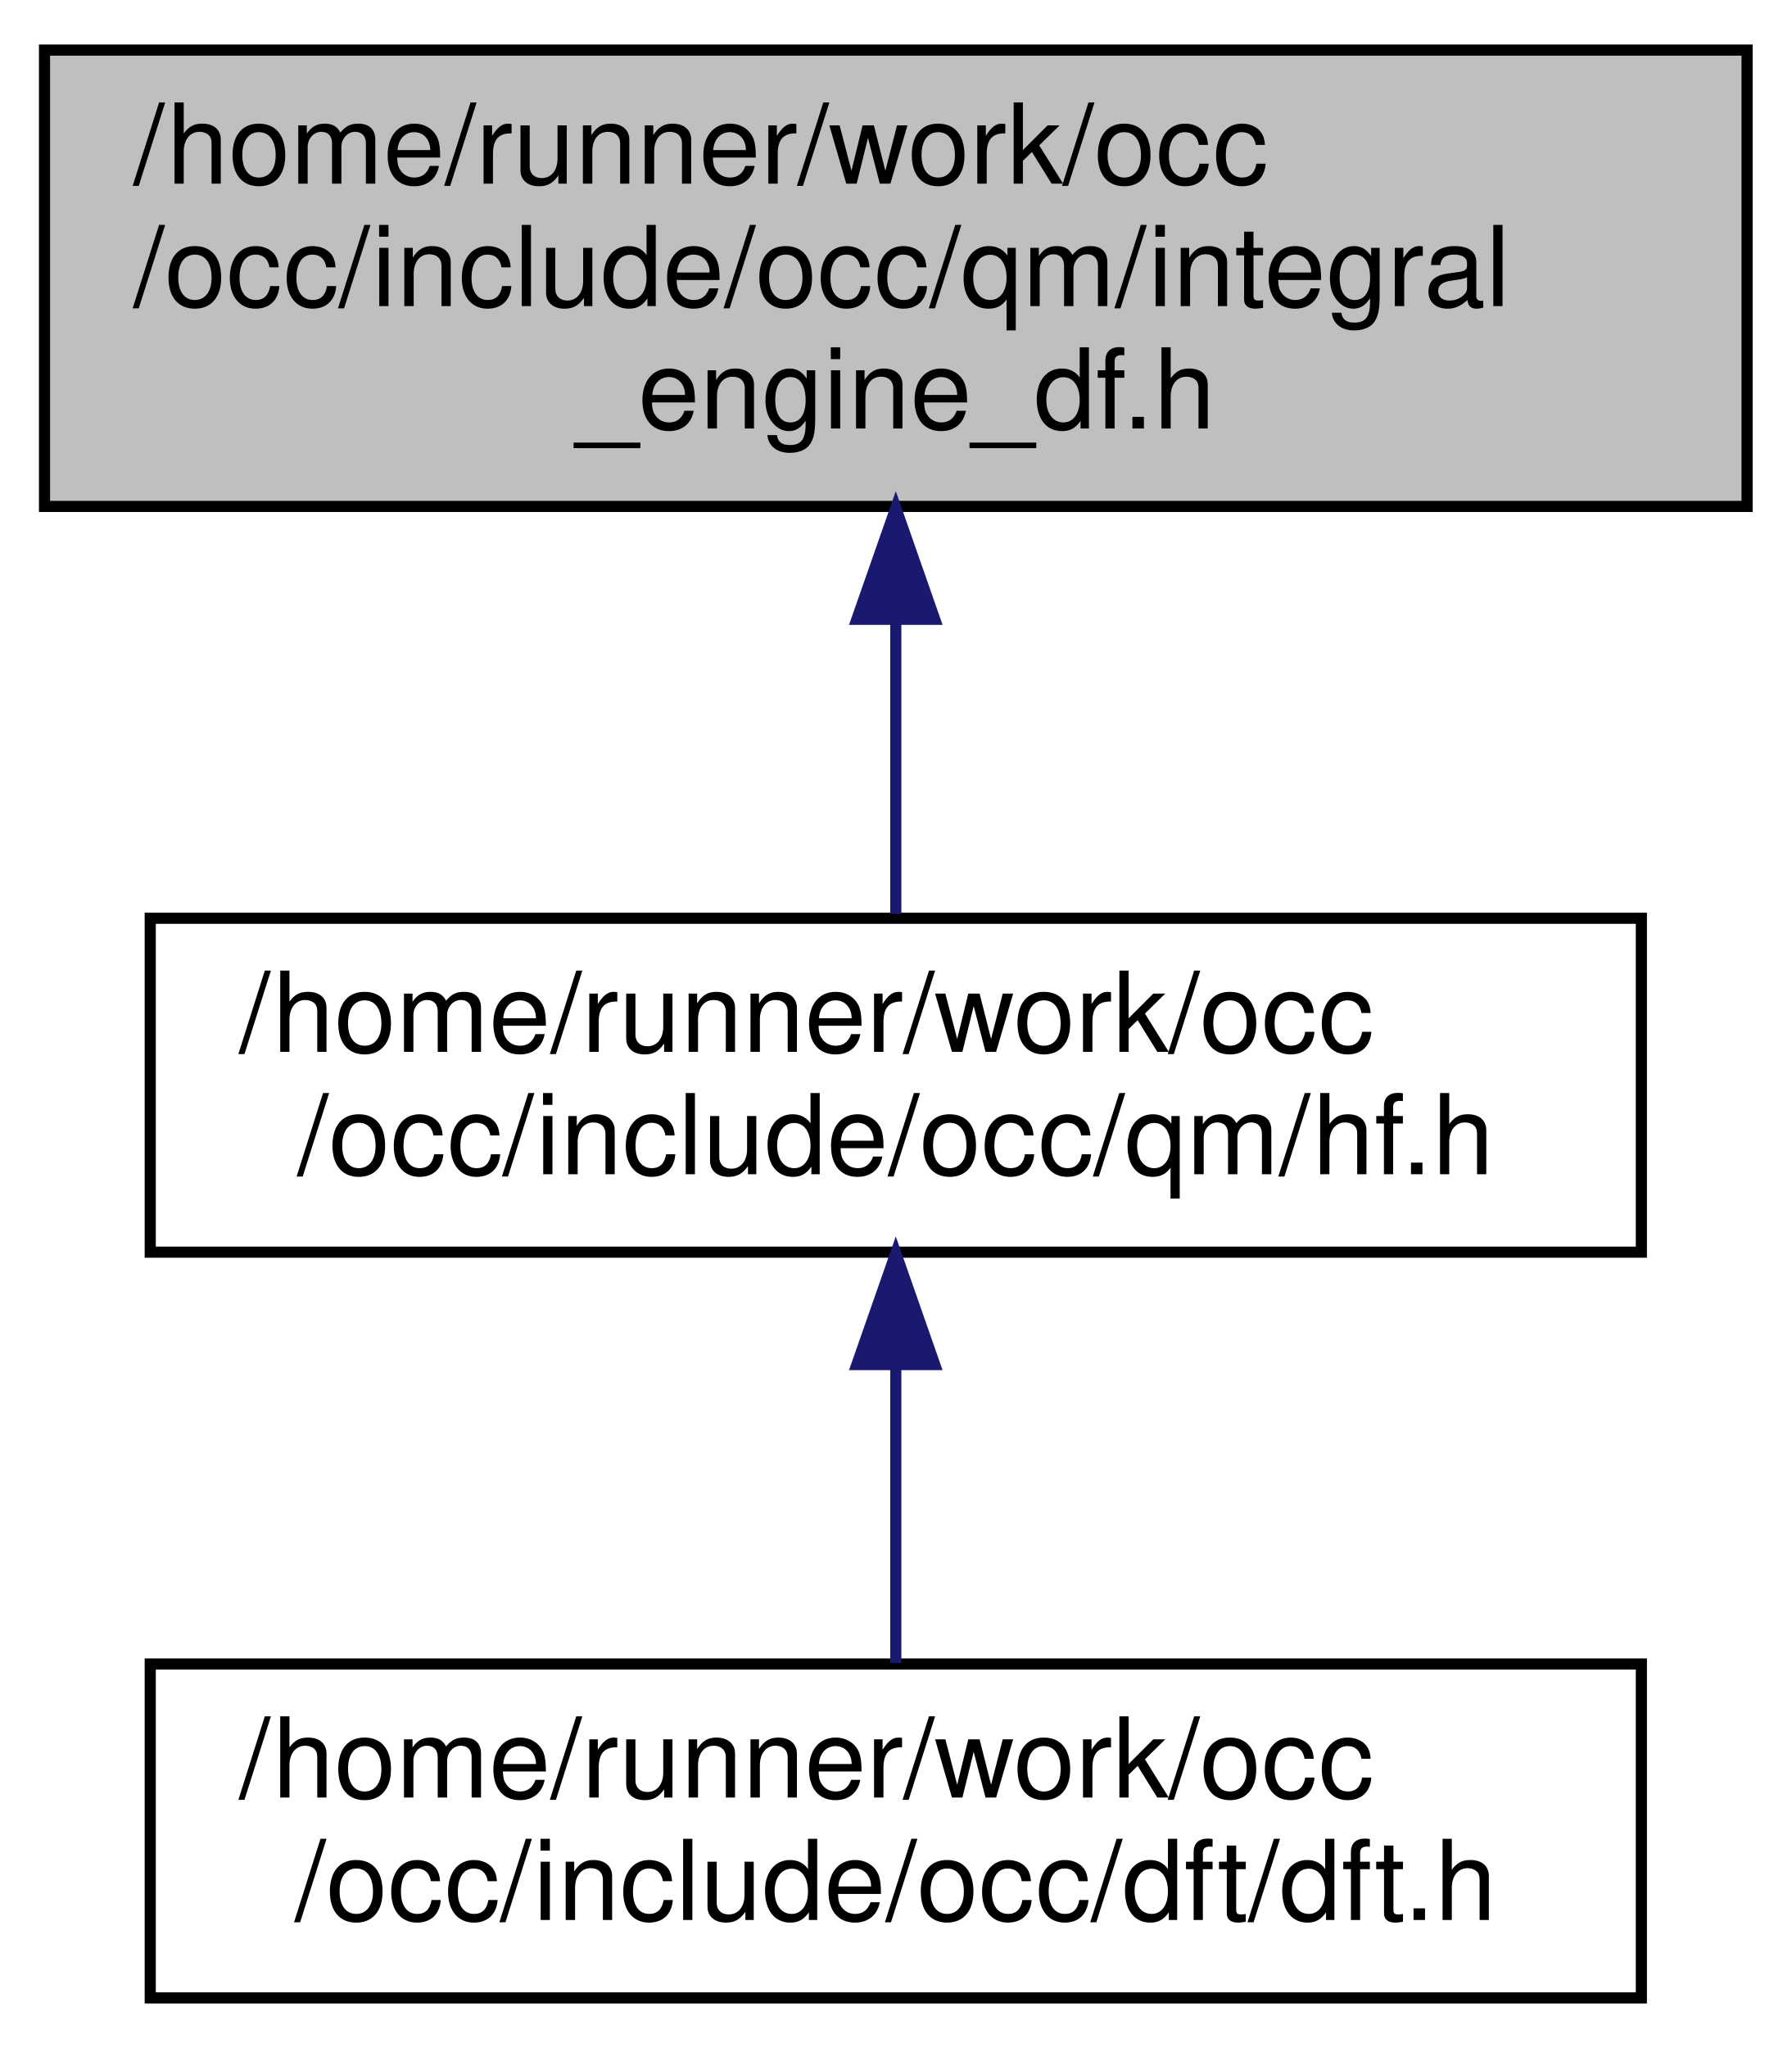
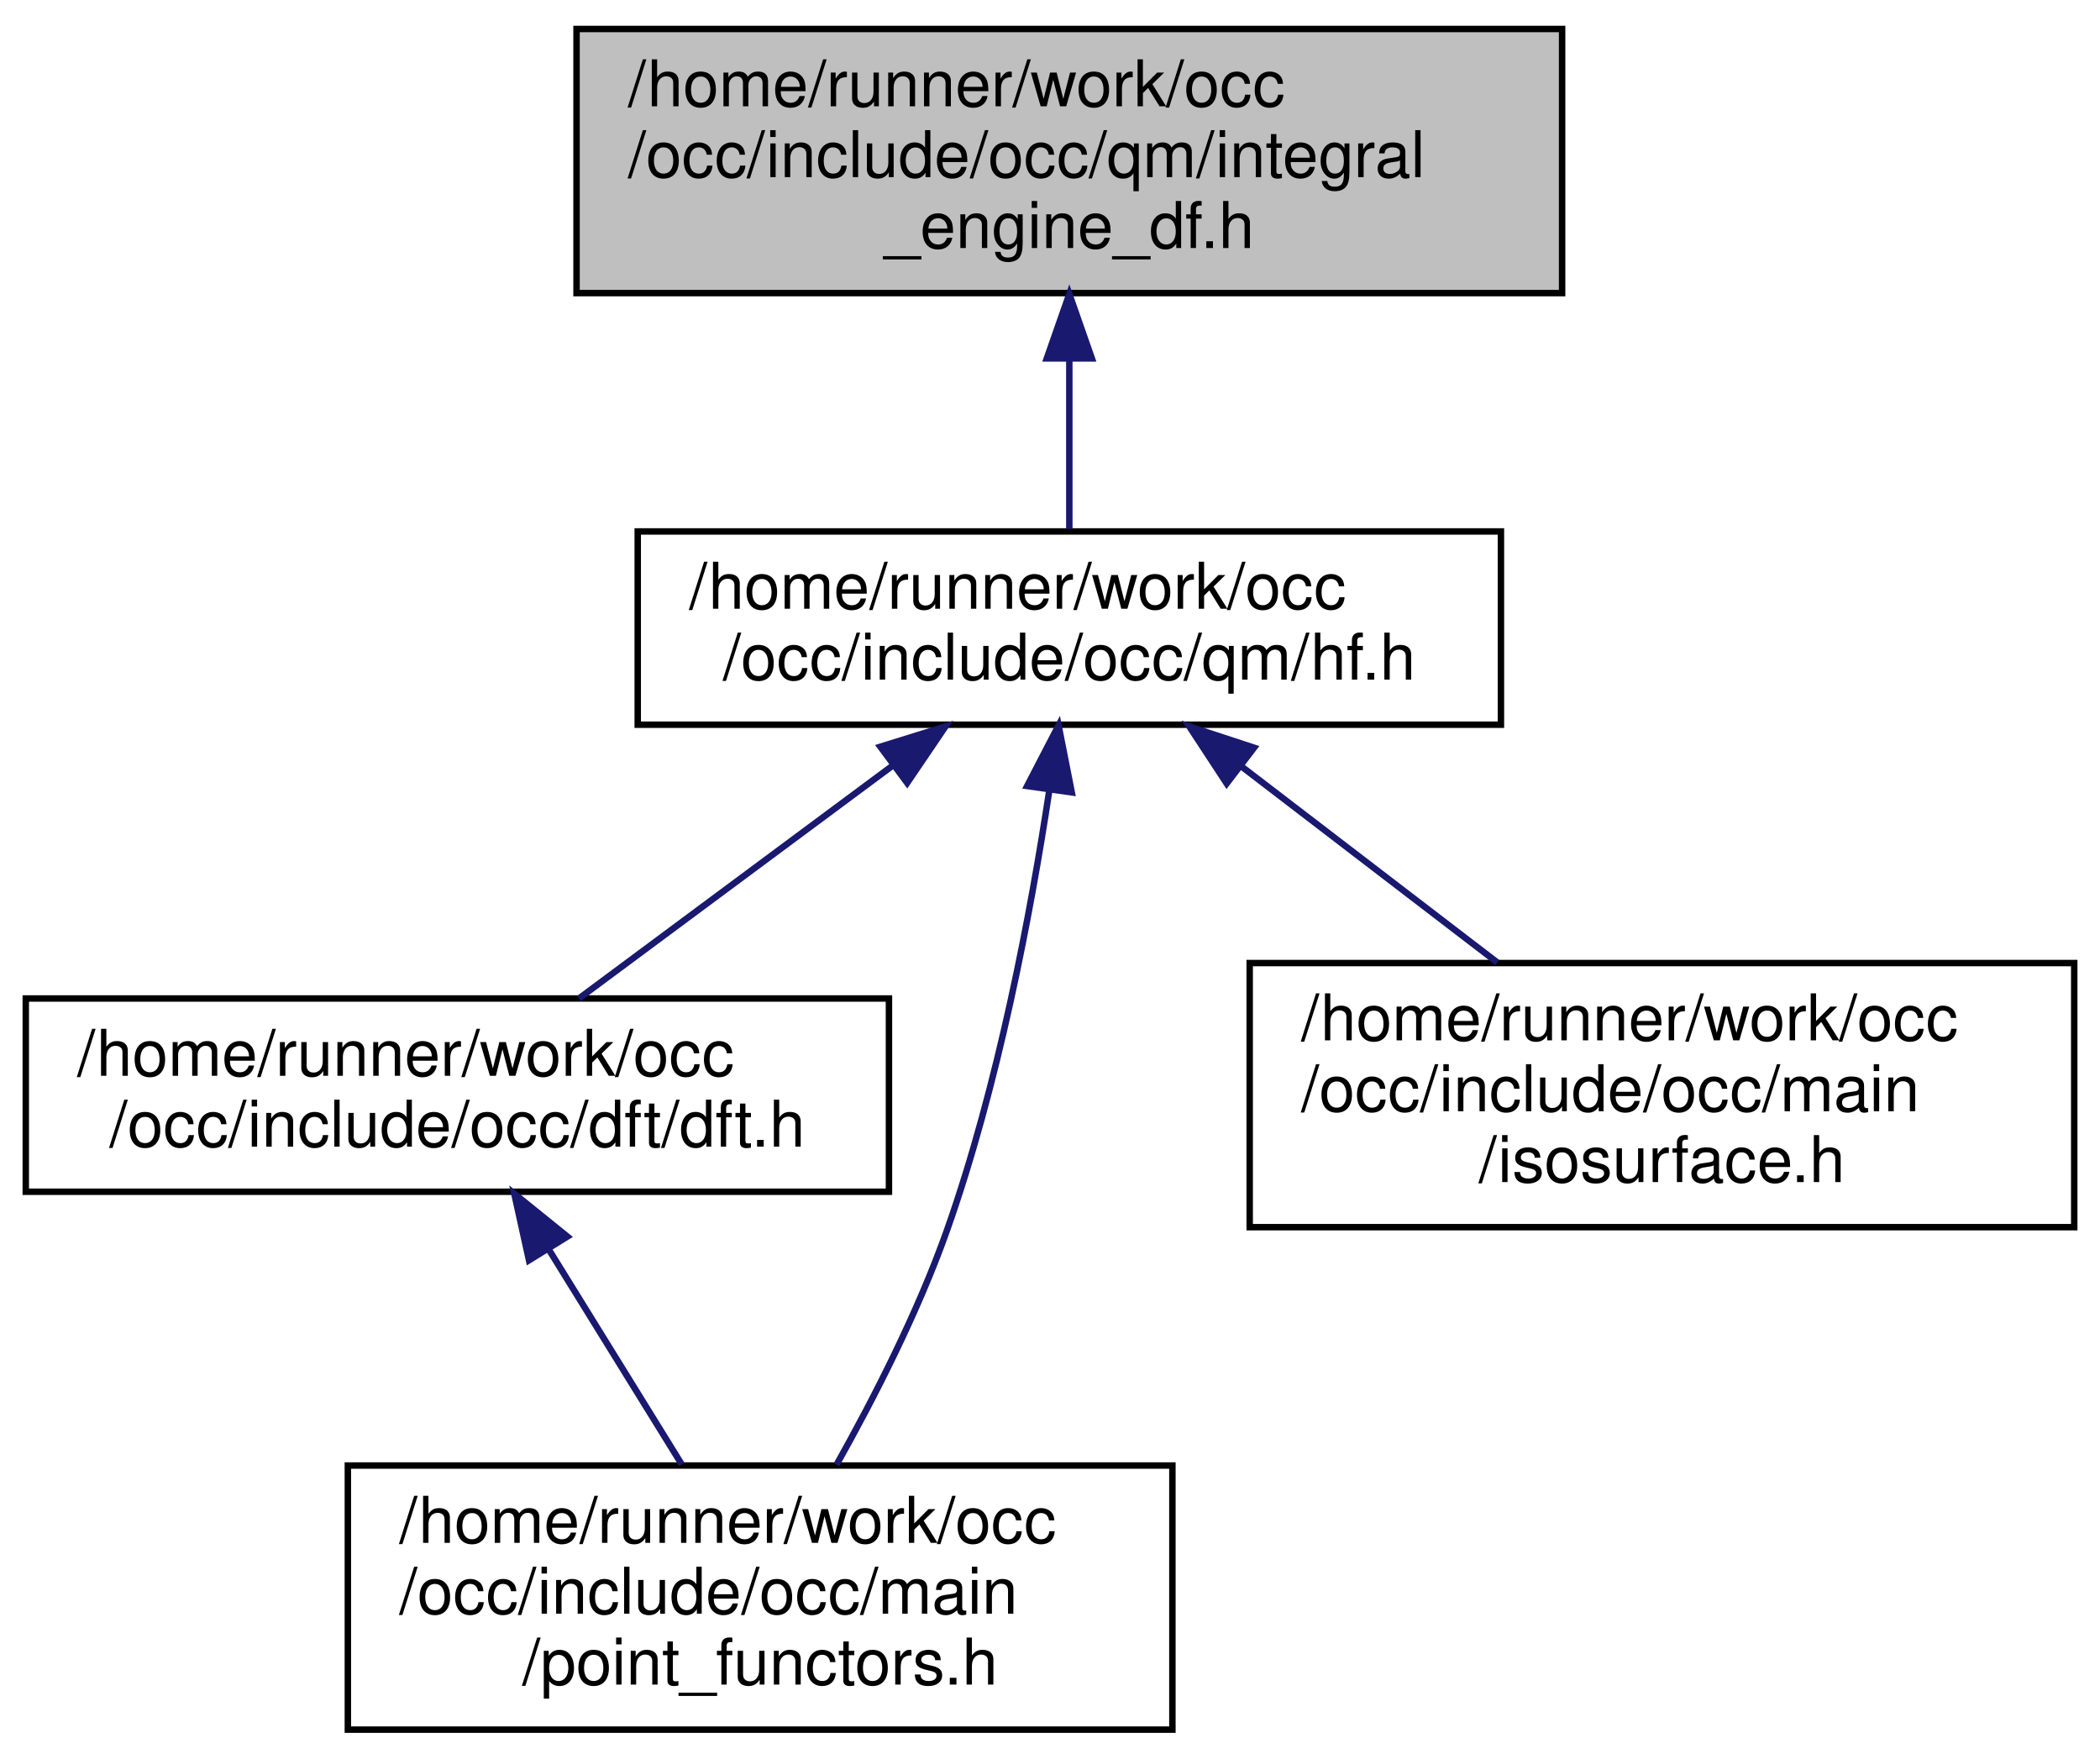
- <svg xmlns="http://www.w3.org/2000/svg" xmlns:xlink="http://www.w3.org/1999/xlink" width="161pt" height="184pt" viewBox="0.00 0.00 161.00 184.00">
-   <g id="graph0" class="graph" transform="scale(1 1) rotate(0) translate(4 180)">
+ <svg xmlns="http://www.w3.org/2000/svg" xmlns:xlink="http://www.w3.org/1999/xlink" width="326pt" height="273pt" viewBox="0.00 0.00 326.00 273.00">
+   <g id="graph0" class="graph" transform="scale(1 1) rotate(0) translate(4 269)">
    <g id="node1" class="node">
      <g id="a_node1">
        <a xlink:title=" ">
-           <polygon fill="#bfbfbf" stroke="black" points="0,-134.5 0,-175.5 153,-175.5 153,-134.5 0,-134.5" />
-           <text text-anchor="start" x="8" y="-163.5" font-family="Helvetica,sans-Serif" font-size="10.00">/home/runner/work/occ</text>
-           <text text-anchor="start" x="8" y="-152.5" font-family="Helvetica,sans-Serif" font-size="10.00">/occ/include/occ/qm/integral</text>
-           <text text-anchor="middle" x="76.5" y="-141.5" font-family="Helvetica,sans-Serif" font-size="10.00">_engine_df.h</text>
+           <polygon fill="#bfbfbf" stroke="black" points="85.5,-223.5 85.5,-264.5 238.5,-264.5 238.5,-223.5 85.5,-223.5" />
+           <text text-anchor="start" x="93.5" y="-252.5" font-family="Helvetica,sans-Serif" font-size="10.00">/home/runner/work/occ</text>
+           <text text-anchor="start" x="93.5" y="-241.5" font-family="Helvetica,sans-Serif" font-size="10.00">/occ/include/occ/qm/integral</text>
+           <text text-anchor="middle" x="162" y="-230.5" font-family="Helvetica,sans-Serif" font-size="10.00">_engine_df.h</text>
        </a>
      </g>
    </g>
    <g id="node2" class="node">
      <g id="a_node2">
        <a xlink:href="hf_8h.html" target="_top" xlink:title=" ">
-           <polygon fill="none" stroke="black" points="9.5,-67.5 9.5,-97.5 143.5,-97.5 143.5,-67.5 9.5,-67.5" />
-           <text text-anchor="start" x="17.5" y="-85.5" font-family="Helvetica,sans-Serif" font-size="10.00">/home/runner/work/occ</text>
-           <text text-anchor="middle" x="76.5" y="-74.5" font-family="Helvetica,sans-Serif" font-size="10.00">/occ/include/occ/qm/hf.h</text>
+           <polygon fill="none" stroke="black" points="95,-156.5 95,-186.5 229,-186.5 229,-156.5 95,-156.5" />
+           <text text-anchor="start" x="103" y="-174.5" font-family="Helvetica,sans-Serif" font-size="10.00">/home/runner/work/occ</text>
+           <text text-anchor="middle" x="162" y="-163.5" font-family="Helvetica,sans-Serif" font-size="10.00">/occ/include/occ/qm/hf.h</text>
        </a>
      </g>
    </g>
    <g id="edge1" class="edge">
-       <path fill="none" stroke="midnightblue" d="M76.5,-124.08C76.5,-115.01 76.5,-105.45 76.5,-97.89" />
-       <polygon fill="midnightblue" stroke="midnightblue" points="73,-124.36 76.5,-134.36 80,-124.36 73,-124.36" />
+       <path fill="none" stroke="midnightblue" d="M162,-213.08C162,-204.01 162,-194.45 162,-186.89" />
+       <polygon fill="midnightblue" stroke="midnightblue" points="158.5,-213.36 162,-223.36 165.5,-213.36 158.5,-213.36" />
    </g>
    <g id="node3" class="node">
      <g id="a_node3">
        <a xlink:href="dft_8h.html" target="_top" xlink:title=" ">
-           <polygon fill="none" stroke="black" points="9.5,-0.5 9.5,-30.5 143.5,-30.5 143.5,-0.5 9.5,-0.5" />
-           <text text-anchor="start" x="17.5" y="-18.5" font-family="Helvetica,sans-Serif" font-size="10.00">/home/runner/work/occ</text>
-           <text text-anchor="middle" x="76.5" y="-7.5" font-family="Helvetica,sans-Serif" font-size="10.00">/occ/include/occ/dft/dft.h</text>
+           <polygon fill="none" stroke="black" points="0,-84 0,-114 134,-114 134,-84 0,-84" />
+           <text text-anchor="start" x="8" y="-102" font-family="Helvetica,sans-Serif" font-size="10.00">/home/runner/work/occ</text>
+           <text text-anchor="middle" x="67" y="-91" font-family="Helvetica,sans-Serif" font-size="10.00">/occ/include/occ/dft/dft.h</text>
        </a>
      </g>
    </g>
    <g id="edge2" class="edge">
-       <path fill="none" stroke="midnightblue" d="M76.5,-57.11C76.5,-48.15 76.5,-38.32 76.5,-30.58" />
-       <polygon fill="midnightblue" stroke="midnightblue" points="73,-57.4 76.5,-67.4 80,-57.4 73,-57.4" />
+       <path fill="none" stroke="midnightblue" d="M134.52,-150.11C118.92,-138.53 99.78,-124.33 85.87,-114" />
+       <polygon fill="midnightblue" stroke="midnightblue" points="132.66,-153.08 142.78,-156.23 136.83,-147.46 132.66,-153.08" />
+     </g>
+     <g id="node4" class="node">
+       <g id="a_node4">
+         <a xlink:href="point__functors_8h.html" target="_top" xlink:title=" ">
+           <polygon fill="none" stroke="black" points="50,-0.5 50,-41.5 178,-41.5 178,-0.5 50,-0.5" />
+           <text text-anchor="start" x="58" y="-29.5" font-family="Helvetica,sans-Serif" font-size="10.00">/home/runner/work/occ</text>
+           <text text-anchor="start" x="58" y="-18.5" font-family="Helvetica,sans-Serif" font-size="10.00">/occ/include/occ/main</text>
+           <text text-anchor="middle" x="114" y="-7.5" font-family="Helvetica,sans-Serif" font-size="10.00">/point_functors.h</text>
+         </a>
+       </g>
+     </g>
+     <g id="edge5" class="edge">
+       <path fill="none" stroke="midnightblue" d="M158.88,-146.23C156.01,-127.28 150.96,-100.48 143,-78 138.54,-65.41 131.75,-52.1 125.86,-41.62" />
+       <polygon fill="midnightblue" stroke="midnightblue" points="155.45,-146.98 160.33,-156.39 162.38,-145.99 155.45,-146.98" />
+     </g>
+     <g id="node5" class="node">
+       <g id="a_node5">
+         <a xlink:href="isosurface_8h.html" target="_top" xlink:title=" ">
+           <polygon fill="none" stroke="black" points="190,-78.5 190,-119.5 318,-119.5 318,-78.5 190,-78.5" />
+           <text text-anchor="start" x="198" y="-107.5" font-family="Helvetica,sans-Serif" font-size="10.00">/home/runner/work/occ</text>
+           <text text-anchor="start" x="198" y="-96.5" font-family="Helvetica,sans-Serif" font-size="10.00">/occ/include/occ/main</text>
+           <text text-anchor="middle" x="254" y="-85.5" font-family="Helvetica,sans-Serif" font-size="10.00">/isosurface.h</text>
+         </a>
+       </g>
+     </g>
+     <g id="edge4" class="edge">
+       <path fill="none" stroke="midnightblue" d="M188.84,-149.93C201.33,-140.36 216.11,-129.03 228.44,-119.59" />
+       <polygon fill="midnightblue" stroke="midnightblue" points="186.43,-147.37 180.62,-156.23 190.68,-152.93 186.43,-147.37" />
+     </g>
+     <g id="edge3" class="edge">
+       <path fill="none" stroke="midnightblue" d="M81.25,-74.95C87.82,-64.33 95.54,-51.85 101.83,-41.68" />
+       <polygon fill="midnightblue" stroke="midnightblue" points="78.12,-73.36 75.84,-83.7 84.08,-77.04 78.12,-73.36" />
    </g>
  </g>
</svg>
